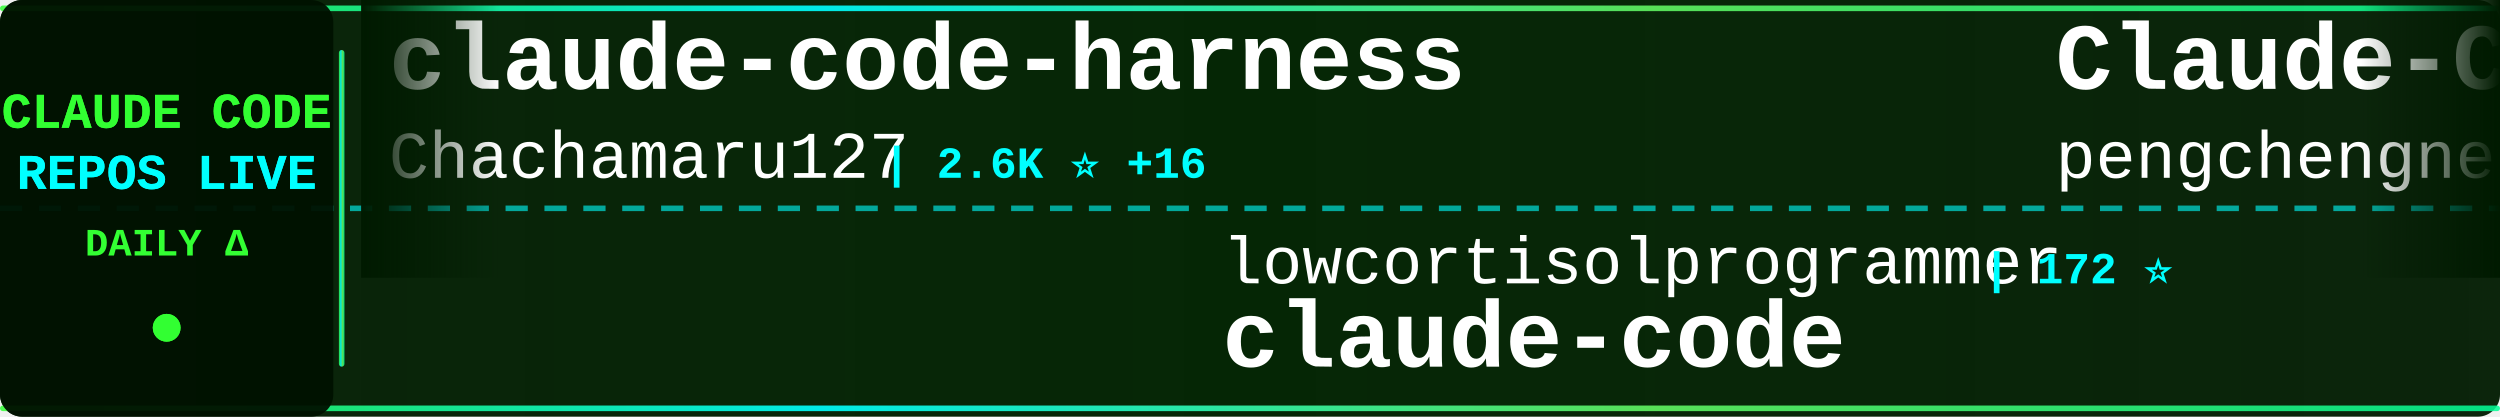
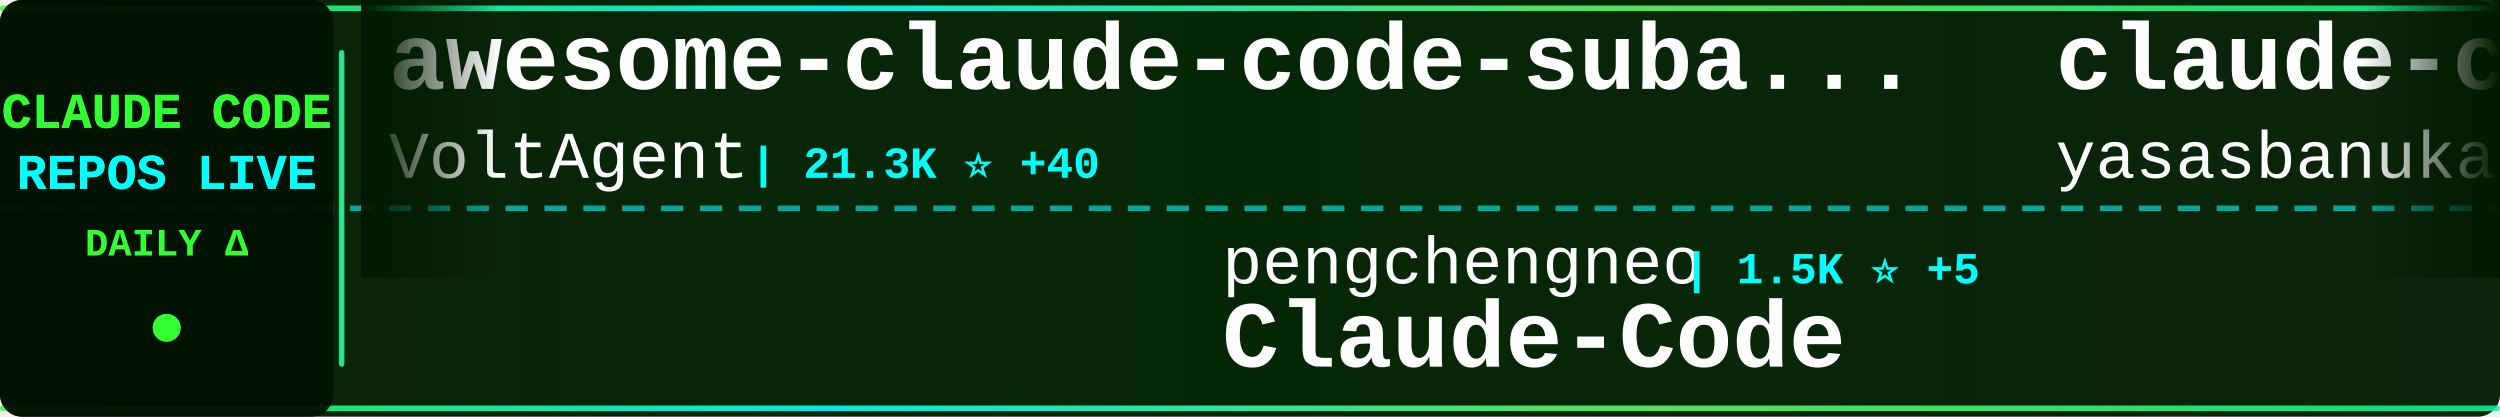
<svg xmlns="http://www.w3.org/2000/svg" width="900" height="150">
  <defs>
    <linearGradient id="tickerBg" x1="0%" y1="0%" x2="100%" y2="0%">
      <stop offset="0%" style="stop-color:#001a00;stop-opacity:0.95" />
      <stop offset="50%" style="stop-color:#002200;stop-opacity:0.98" />
      <stop offset="100%" style="stop-color:#001a00;stop-opacity:0.95" />
    </linearGradient>
    <linearGradient id="borderGrad" x1="0%" y1="0%" x2="100%" y2="0%">
      <stop offset="0%" style="stop-color:#33ff33;stop-opacity:0.85">
        <animate attributeName="stop-opacity" values="0.85;1;0.85" dur="2s" repeatCount="indefinite" />
      </stop>
      <stop offset="33%" style="stop-color:#00ffff;stop-opacity:0.9">
        <animate attributeName="stop-opacity" values="0.9;1;0.9" dur="2.2s" repeatCount="indefinite" />
      </stop>
      <stop offset="66%" style="stop-color:#66ff66;stop-opacity:0.85">
        <animate attributeName="stop-opacity" values="0.85;1;0.85" dur="1.8s" repeatCount="indefinite" />
      </stop>
      <stop offset="100%" style="stop-color:#00ff99;stop-opacity:0.85">
        <animate attributeName="stop-opacity" values="0.85;1;0.85" dur="2s" repeatCount="indefinite" />
      </stop>
    </linearGradient>
    <filter id="textGlow">
      <feGaussianBlur stdDeviation="0.1" result="coloredBlur" />
      <feMerge>
        <feMergeNode in="coloredBlur" />
        <feMergeNode in="SourceGraphic" />
      </feMerge>
    </filter>
    <filter id="metricGlow">
      <feGaussianBlur stdDeviation="0.2" result="coloredBlur" />
      <feMerge>
        <feMergeNode in="coloredBlur" />
        <feMergeNode in="SourceGraphic" />
      </feMerge>
    </filter>
    <linearGradient id="leftFade" x1="0%" y1="0%" x2="100%" y2="0%">
      <stop offset="0%" style="stop-color:#001a00;stop-opacity:1" />
      <stop offset="100%" style="stop-color:#001a00;stop-opacity:0" />
    </linearGradient>
    <linearGradient id="rightFade" x1="0%" y1="0%" x2="100%" y2="0%">
      <stop offset="0%" style="stop-color:#001a00;stop-opacity:0" />
      <stop offset="100%" style="stop-color:#001a00;stop-opacity:1" />
    </linearGradient>
  </defs>
  <rect width="900" height="150" fill="url(#tickerBg)" rx="8" />
  <rect x="0" y="2" width="900" height="2" fill="url(#borderGrad)" rx="1" />
  <rect x="0" y="146" width="900" height="2" fill="url(#borderGrad)" rx="1" />
  <line x1="0" y1="75" x2="900" y2="75" stroke="#00ffff" stroke-width="2" stroke-dasharray="8 6" opacity="0.6" />
  <rect x="0" y="0" width="120" height="150" fill="#001100" opacity="0.95" rx="8" />
  <text x="60" y="46" font-family="'Courier New', monospace" font-size="18" font-weight="bold" fill="#33ff33" text-anchor="middle" filter="url(#textGlow)">
    CLAUDE CODE
  </text>
  <text x="60" y="68" font-family="'Courier New', monospace" font-size="18" font-weight="bold" fill="#00ffff" text-anchor="middle" filter="url(#textGlow)">
    REPOS LIVE
  </text>
  <text x="60" y="92" font-family="'Courier New', monospace" font-size="14" font-weight="bold" fill="#33ff33" text-anchor="middle">
    DAILY Δ
  </text>
  <circle cx="60" cy="118" r="5" fill="#33ff33" filter="url(#metricGlow)">
    <animate attributeName="r" values="4;6;4" dur="1.5s" repeatCount="indefinite" />
    <animate attributeName="opacity" values="0.6;1;0.6" dur="1.5s" repeatCount="indefinite" />
  </circle>
  <rect x="122" y="18" width="2" height="114" fill="url(#borderGrad)" rx="1" />
  <clipPath id="tickerClip">
    <rect x="130" y="0" width="770" height="150" />
  </clipPath>
  <g clip-path="url(#tickerClip)">
    <g id="tickerItems">
      <animateTransform attributeName="transform" attributeType="XML" type="translate" from="0 0" to="-3000 0" dur="54s" repeatCount="indefinite" />
      <g transform="translate(0, 0)">
-         <text x="140" y="32" font-family="'Courier New', monospace" font-size="34" font-weight="bold" fill="#ffffff">claude-code-harness</text>
-         <text x="140" y="64" font-family="'Courier New', monospace" font-size="24" font-weight="normal" fill="#ffffff" opacity="1.0">Chachamaru127</text>
-         <text x="318" y="64" font-family="'Courier New', monospace" font-size="16" font-weight="bold" fill="#00ffff"> | 2.6K ⭐ +16</text>
+         <text x="140" y="32" font-family="'Courier New', monospace" font-size="34" font-weight="bold" fill="#ffffff">awesome-claude-code-suba...</text>
+         <text x="140" y="64" font-family="'Courier New', monospace" font-size="24" font-weight="normal" fill="#ffffff" opacity="1.0">VoltAgent</text>
+         <text x="270" y="64" font-family="'Courier New', monospace" font-size="16" font-weight="bold" fill="#00ffff"> | 21.3K ⭐ +40</text>
      </g>
      <g transform="translate(300, 0)">
-         <text x="140" y="102" font-family="'Courier New', monospace" font-size="24" font-weight="normal" fill="#ffffff" opacity="1.0">lowcortisolprogrammer</text>
-         <text x="414" y="102" font-family="'Courier New', monospace" font-size="16" font-weight="bold" fill="#00ffff"> | 172 ⭐</text>
+         <text x="140" y="102" font-family="'Courier New', monospace" font-size="24" font-weight="normal" fill="#ffffff" opacity="1.0">pengchengneo</text>
+         <text x="306" y="102" font-family="'Courier New', monospace" font-size="16" font-weight="bold" fill="#00ffff"> | 1.5K ⭐ +5</text>
+         <text x="140" y="132" font-family="'Courier New', monospace" font-size="34" font-weight="bold" fill="#ffffff">Claude-Code</text>
+       </g>
+       <g transform="translate(600, 0)">
+         <text x="140" y="32" font-family="'Courier New', monospace" font-size="34" font-weight="bold" fill="#ffffff">claude-code</text>
+         <text x="140" y="64" font-family="'Courier New', monospace" font-size="24" font-weight="normal" fill="#ffffff" opacity="1.0">yasasbanukaofficial</text>
+         <text x="390" y="64" font-family="'Courier New', monospace" font-size="16" font-weight="bold" fill="#00ffff"> | 3.4K ⭐ +6</text>
+       </g>
+       <g transform="translate(900, 0)">
+         <text x="140" y="102" font-family="'Courier New', monospace" font-size="24" font-weight="normal" fill="#ffffff" opacity="1.0">huangjia2019</text>
+         <text x="306" y="102" font-family="'Courier New', monospace" font-size="16" font-weight="bold" fill="#00ffff"> | 783 ⭐ +6</text>
+         <text x="140" y="132" font-family="'Courier New', monospace" font-size="34" font-weight="bold" fill="#ffffff">claude-code-engineering</text>
+       </g>
+       <g transform="translate(1200, 0)">
+         <text x="140" y="32" font-family="'Courier New', monospace" font-size="34" font-weight="bold" fill="#ffffff">Claude-Code-Usage-Monito...</text>
+         <text x="140" y="64" font-family="'Courier New', monospace" font-size="24" font-weight="normal" fill="#ffffff" opacity="1.0">Maciek-roboblog</text>
+         <text x="342" y="64" font-family="'Courier New', monospace" font-size="16" font-weight="bold" fill="#00ffff"> | 8.1K ⭐ +5</text>
+       </g>
+       <g transform="translate(1500, 0)">
+         <text x="140" y="102" font-family="'Courier New', monospace" font-size="24" font-weight="normal" fill="#ffffff" opacity="1.0">JrCx7scC</text>
+         <text x="258" y="102" font-family="'Courier New', monospace" font-size="16" font-weight="bold" fill="#00ffff"> | 370 ⭐</text>
+         <text x="140" y="132" font-family="'Courier New', monospace" font-size="34" font-weight="bold" fill="#ffffff">claude-code-source</text>
+       </g>
+       <g transform="translate(1800, 0)">
+         <text x="140" y="32" font-family="'Courier New', monospace" font-size="34" font-weight="bold" fill="#ffffff">claude-code</text>
+         <text x="140" y="64" font-family="'Courier New', monospace" font-size="24" font-weight="normal" fill="#ffffff" opacity="1.0">tanbiralam</text>
+         <text x="282" y="64" font-family="'Courier New', monospace" font-size="16" font-weight="bold" fill="#00ffff"> | 1.8K ⭐ +5</text>
+       </g>
+       <g transform="translate(2100, 0)">
+         <text x="140" y="102" font-family="'Courier New', monospace" font-size="24" font-weight="normal" fill="#ffffff" opacity="1.0">RichardAtCT</text>
+         <text x="294" y="102" font-family="'Courier New', monospace" font-size="16" font-weight="bold" fill="#00ffff"> | 2.7K ⭐ +4</text>
+         <text x="140" y="132" font-family="'Courier New', monospace" font-size="34" font-weight="bold" fill="#ffffff">claude-code-telegram</text>
+       </g>
+       <g transform="translate(2400, 0)">
+         <text x="140" y="32" font-family="'Courier New', monospace" font-size="34" font-weight="bold" fill="#ffffff">claude-code-guide</text>
+         <text x="140" y="64" font-family="'Courier New', monospace" font-size="24" font-weight="normal" fill="#ffffff" opacity="1.0">zebbern</text>
+         <text x="246" y="64" font-family="'Courier New', monospace" font-size="16" font-weight="bold" fill="#00ffff"> | 4.2K ⭐ +2</text>
+       </g>
+       <g transform="translate(2700, 0)">
+         <text x="140" y="102" font-family="'Courier New', monospace" font-size="24" font-weight="normal" fill="#ffffff" opacity="1.0">T-Lab-CUHKSZ</text>
+         <text x="306" y="102" font-family="'Courier New', monospace" font-size="16" font-weight="bold" fill="#00ffff"> | 317 ⭐</text>
        <text x="140" y="132" font-family="'Courier New', monospace" font-size="34" font-weight="bold" fill="#ffffff">claude-code</text>
      </g>
-       <g transform="translate(600, 0)">
-         <text x="140" y="32" font-family="'Courier New', monospace" font-size="34" font-weight="bold" fill="#ffffff">Claude-Code</text>
-         <text x="140" y="64" font-family="'Courier New', monospace" font-size="24" font-weight="normal" fill="#ffffff" opacity="1.0">pengchengneo</text>
-         <text x="306" y="64" font-family="'Courier New', monospace" font-size="16" font-weight="bold" fill="#00ffff"> | 1.5K ⭐ +5</text>
-       </g>
-       <g transform="translate(900, 0)">
-         <text x="140" y="102" font-family="'Courier New', monospace" font-size="24" font-weight="normal" fill="#ffffff" opacity="1.0">liuup</text>
-         <text x="222" y="102" font-family="'Courier New', monospace" font-size="16" font-weight="bold" fill="#00ffff"> | 3.0K ⭐ +20</text>
-         <text x="140" y="132" font-family="'Courier New', monospace" font-size="34" font-weight="bold" fill="#ffffff">claude-code-analysis</text>
-       </g>
-       <g transform="translate(1200, 0)">
-         <text x="140" y="32" font-family="'Courier New', monospace" font-size="34" font-weight="bold" fill="#ffffff">claude-code-book</text>
-         <text x="140" y="64" font-family="'Courier New', monospace" font-size="24" font-weight="normal" fill="#ffffff" opacity="1.0">lintsinghua</text>
-         <text x="294" y="64" font-family="'Courier New', monospace" font-size="16" font-weight="bold" fill="#00ffff"> | 3.6K ⭐ +8</text>
-       </g>
-       <g transform="translate(1500, 0)">
-         <text x="140" y="102" font-family="'Courier New', monospace" font-size="24" font-weight="normal" fill="#ffffff" opacity="1.0">1rgs</text>
-         <text x="210" y="102" font-family="'Courier New', monospace" font-size="16" font-weight="bold" fill="#00ffff"> | 3.6K ⭐</text>
-         <text x="140" y="132" font-family="'Courier New', monospace" font-size="34" font-weight="bold" fill="#ffffff">claude-code-proxy</text>
-       </g>
-       <g transform="translate(1800, 0)">
-         <text x="140" y="32" font-family="'Courier New', monospace" font-size="34" font-weight="bold" fill="#ffffff">antigravity-awesome-skil...</text>
-         <text x="140" y="64" font-family="'Courier New', monospace" font-size="24" font-weight="normal" fill="#ffffff" opacity="1.0">sickn33</text>
-         <text x="246" y="64" font-family="'Courier New', monospace" font-size="16" font-weight="bold" fill="#00ffff"> | 39.9K ⭐ +105</text>
-       </g>
-       <g transform="translate(2100, 0)">
-         <text x="140" y="102" font-family="'Courier New', monospace" font-size="24" font-weight="normal" fill="#ffffff" opacity="1.0">feiskyer</text>
-         <text x="258" y="102" font-family="'Courier New', monospace" font-size="16" font-weight="bold" fill="#00ffff"> | 1.5K ⭐ +1</text>
-         <text x="140" y="132" font-family="'Courier New', monospace" font-size="34" font-weight="bold" fill="#ffffff">claude-code-settings</text>
-       </g>
-       <g transform="translate(2400, 0)">
-         <text x="140" y="32" font-family="'Courier New', monospace" font-size="34" font-weight="bold" fill="#ffffff">claude-code-ultimate-gui...</text>
-         <text x="140" y="64" font-family="'Courier New', monospace" font-size="24" font-weight="normal" fill="#ffffff" opacity="1.0">FlorianBruniaux</text>
-         <text x="342" y="64" font-family="'Courier New', monospace" font-size="16" font-weight="bold" fill="#00ffff"> | 4.7K ⭐ +16</text>
-       </g>
-       <g transform="translate(2700, 0)">
-         <text x="140" y="102" font-family="'Courier New', monospace" font-size="24" font-weight="normal" fill="#ffffff" opacity="1.0">ghuntley</text>
-         <text x="258" y="102" font-family="'Courier New', monospace" font-size="16" font-weight="bold" fill="#00ffff"> | 980 ⭐</text>
-         <text x="140" y="132" font-family="'Courier New', monospace" font-size="34" font-weight="bold" fill="#ffffff">claude-code-source-code-...</text>
-       </g>
      <g transform="translate(3000, 0)">
-         <text x="140" y="32" font-family="'Courier New', monospace" font-size="34" font-weight="bold" fill="#ffffff">claude-code-harness</text>
-         <text x="140" y="64" font-family="'Courier New', monospace" font-size="24" font-weight="normal" fill="#ffffff" opacity="1.0">Chachamaru127</text>
-         <text x="318" y="64" font-family="'Courier New', monospace" font-size="16" font-weight="bold" fill="#00ffff"> | 2.6K ⭐ +16</text>
+         <text x="140" y="32" font-family="'Courier New', monospace" font-size="34" font-weight="bold" fill="#ffffff">awesome-claude-code-suba...</text>
+         <text x="140" y="64" font-family="'Courier New', monospace" font-size="24" font-weight="normal" fill="#ffffff" opacity="1.0">VoltAgent</text>
+         <text x="270" y="64" font-family="'Courier New', monospace" font-size="16" font-weight="bold" fill="#00ffff"> | 21.3K ⭐ +40</text>
      </g>
      <g transform="translate(3300, 0)">
-         <text x="140" y="102" font-family="'Courier New', monospace" font-size="24" font-weight="normal" fill="#ffffff" opacity="1.0">lowcortisolprogrammer</text>
-         <text x="414" y="102" font-family="'Courier New', monospace" font-size="16" font-weight="bold" fill="#00ffff"> | 172 ⭐</text>
-         <text x="140" y="132" font-family="'Courier New', monospace" font-size="34" font-weight="bold" fill="#ffffff">claude-code</text>
+         <text x="140" y="102" font-family="'Courier New', monospace" font-size="24" font-weight="normal" fill="#ffffff" opacity="1.0">pengchengneo</text>
+         <text x="306" y="102" font-family="'Courier New', monospace" font-size="16" font-weight="bold" fill="#00ffff"> | 1.5K ⭐ +5</text>
+         <text x="140" y="132" font-family="'Courier New', monospace" font-size="34" font-weight="bold" fill="#ffffff">Claude-Code</text>
      </g>
      <g transform="translate(3600, 0)">
-         <text x="140" y="32" font-family="'Courier New', monospace" font-size="34" font-weight="bold" fill="#ffffff">Claude-Code</text>
-         <text x="140" y="64" font-family="'Courier New', monospace" font-size="24" font-weight="normal" fill="#ffffff" opacity="1.0">pengchengneo</text>
-         <text x="306" y="64" font-family="'Courier New', monospace" font-size="16" font-weight="bold" fill="#00ffff"> | 1.5K ⭐ +5</text>
+         <text x="140" y="32" font-family="'Courier New', monospace" font-size="34" font-weight="bold" fill="#ffffff">claude-code</text>
+         <text x="140" y="64" font-family="'Courier New', monospace" font-size="24" font-weight="normal" fill="#ffffff" opacity="1.0">yasasbanukaofficial</text>
+         <text x="390" y="64" font-family="'Courier New', monospace" font-size="16" font-weight="bold" fill="#00ffff"> | 3.4K ⭐ +6</text>
      </g>
      <g transform="translate(3900, 0)">
-         <text x="140" y="102" font-family="'Courier New', monospace" font-size="24" font-weight="normal" fill="#ffffff" opacity="1.0">liuup</text>
-         <text x="222" y="102" font-family="'Courier New', monospace" font-size="16" font-weight="bold" fill="#00ffff"> | 3.0K ⭐ +20</text>
-         <text x="140" y="132" font-family="'Courier New', monospace" font-size="34" font-weight="bold" fill="#ffffff">claude-code-analysis</text>
+         <text x="140" y="102" font-family="'Courier New', monospace" font-size="24" font-weight="normal" fill="#ffffff" opacity="1.0">huangjia2019</text>
+         <text x="306" y="102" font-family="'Courier New', monospace" font-size="16" font-weight="bold" fill="#00ffff"> | 783 ⭐ +6</text>
+         <text x="140" y="132" font-family="'Courier New', monospace" font-size="34" font-weight="bold" fill="#ffffff">claude-code-engineering</text>
      </g>
    </g>
  </g>
  <rect x="130" y="0" width="50" height="100" fill="url(#leftFade)" />
  <rect x="850" y="0" width="50" height="100" fill="url(#rightFade)" />
</svg>
